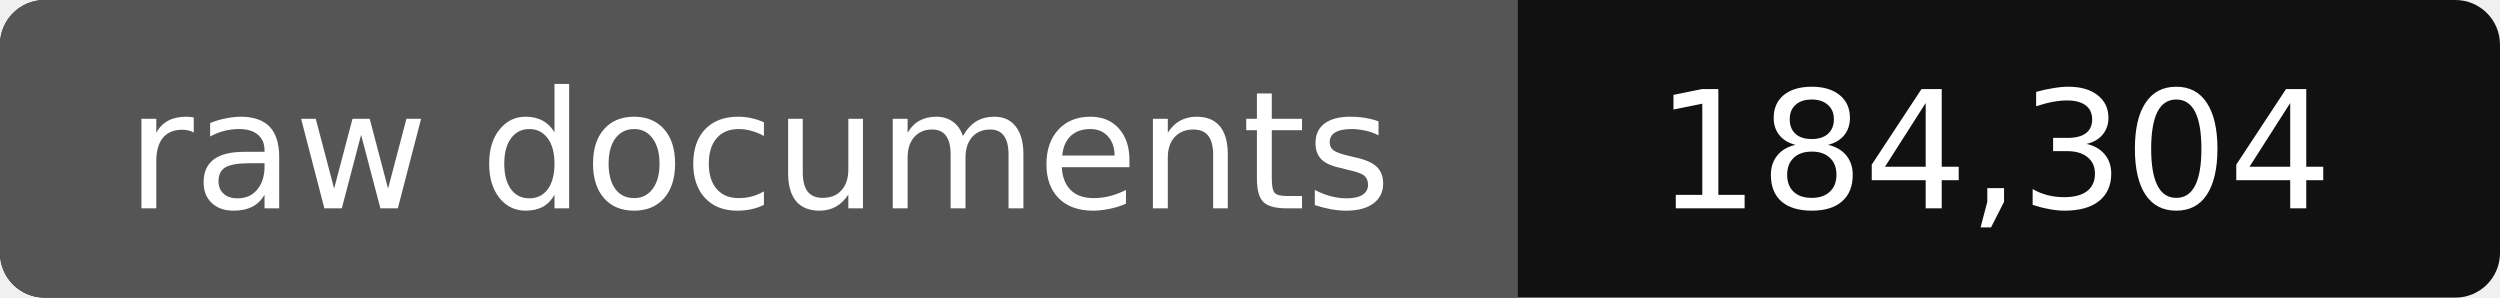
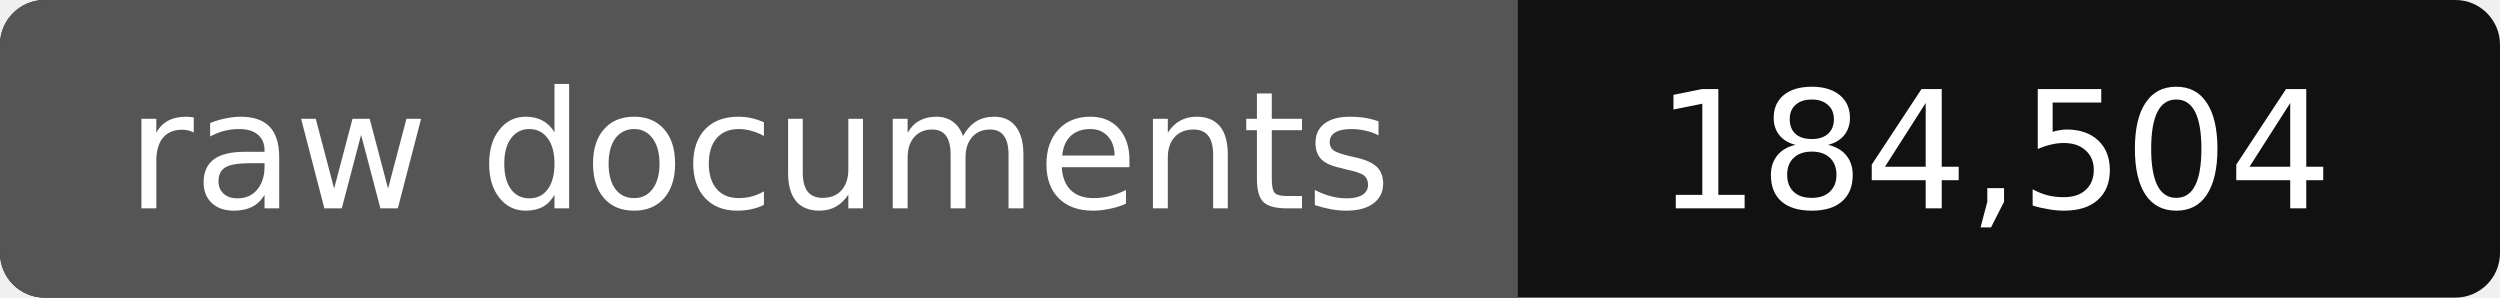
- <svg xmlns="http://www.w3.org/2000/svg" width="168" height="20" role="img" aria-label="raw documents: 184,304">
+ <svg xmlns="http://www.w3.org/2000/svg" width="168" height="20" role="img" aria-label="raw documents: 184,504">
  <rect width="168" height="20" rx="3" fill="#111" />
  <path fill="#555" d="M3 0h99v20H3a3 3 0 0 1-3-3V3a3 3 0 0 1 3-3z" />
  <g fill="#fff" text-anchor="middle" font-family="Verdana,DejaVu Sans,sans-serif" font-size="11">
    <text x="51" y="14">raw documents</text>
-     <text x="134" y="14">184,304</text>
+     <text x="134" y="14">184,504</text>
  </g>
</svg>
